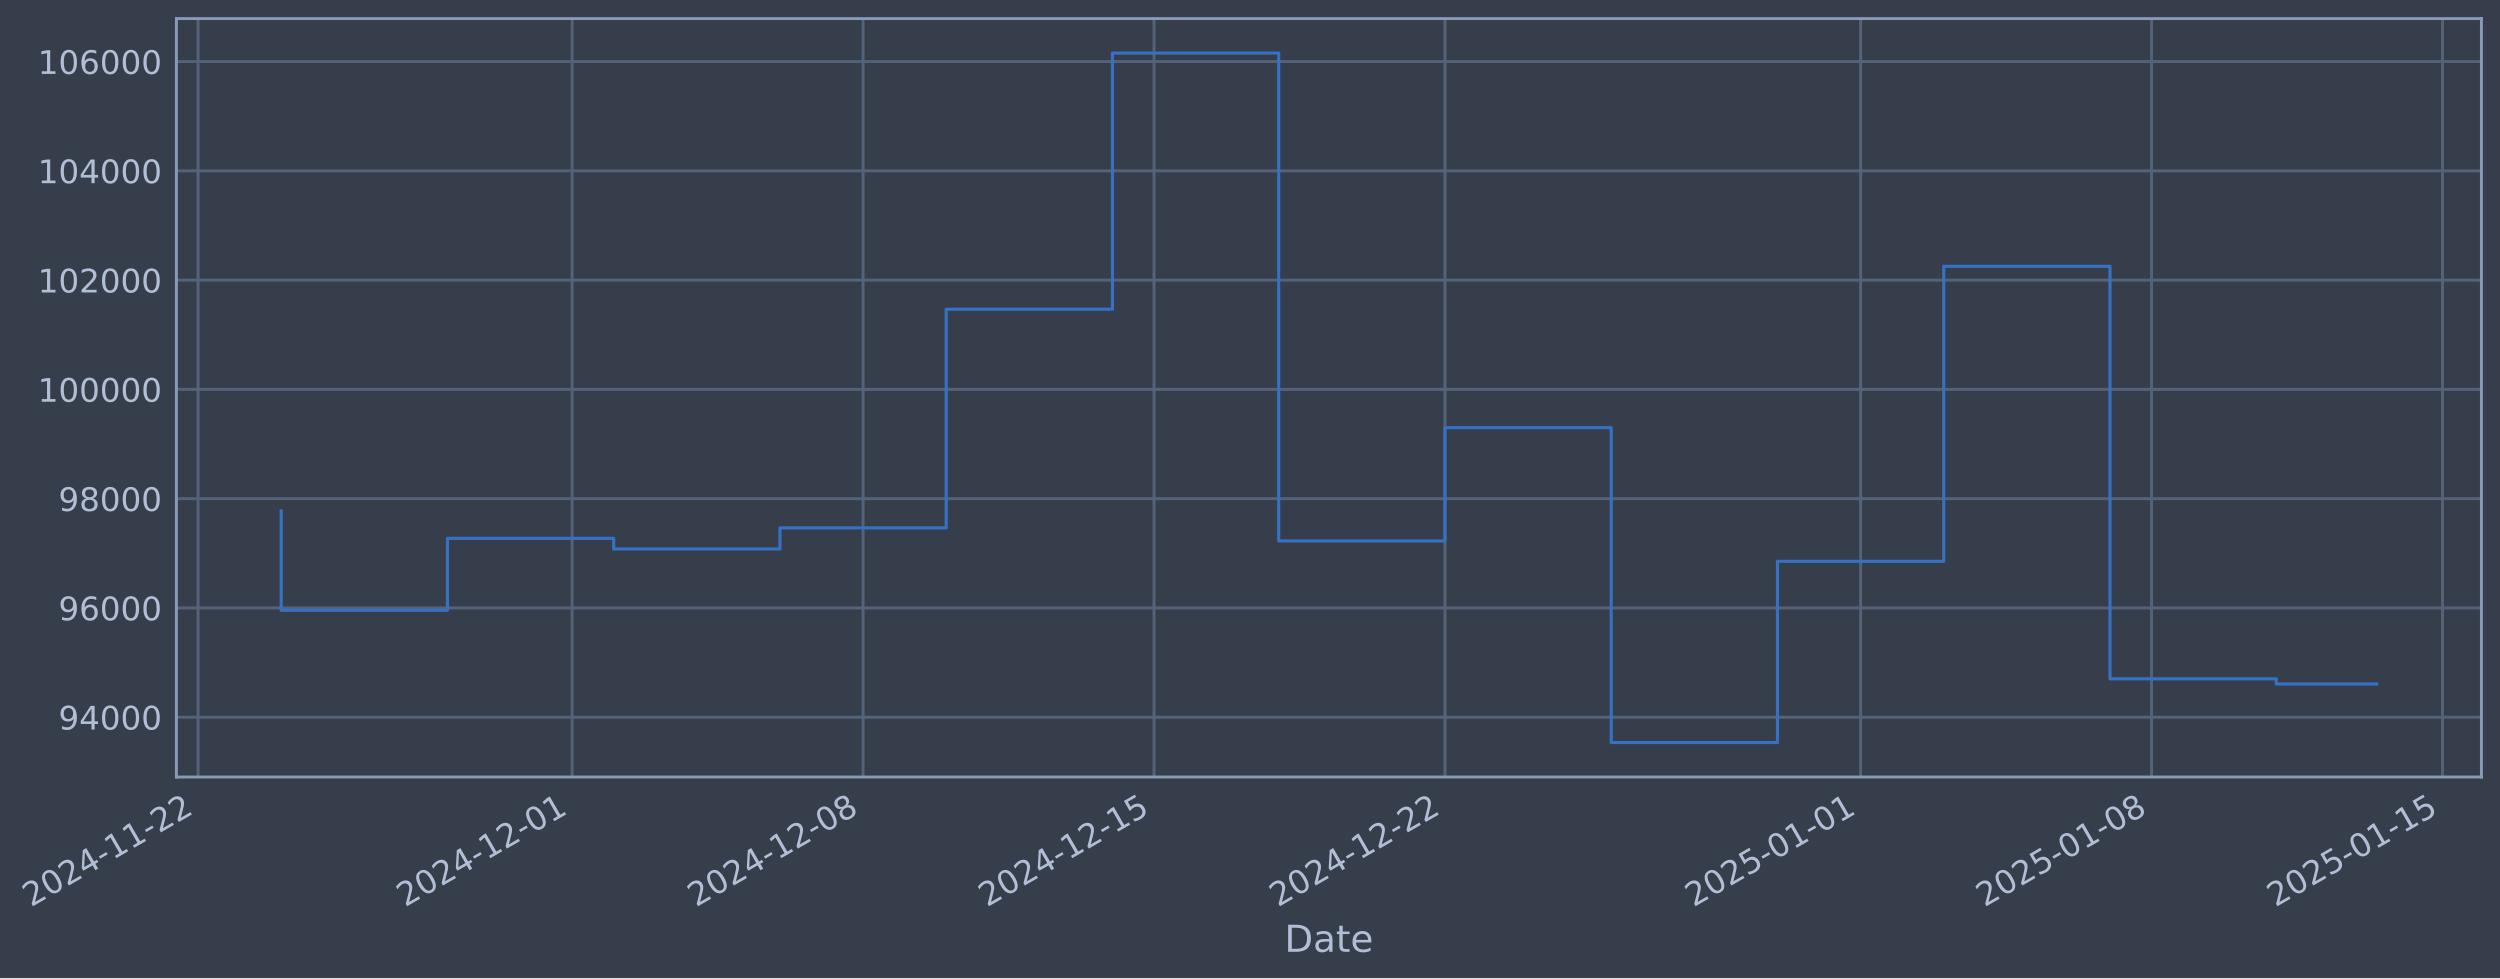
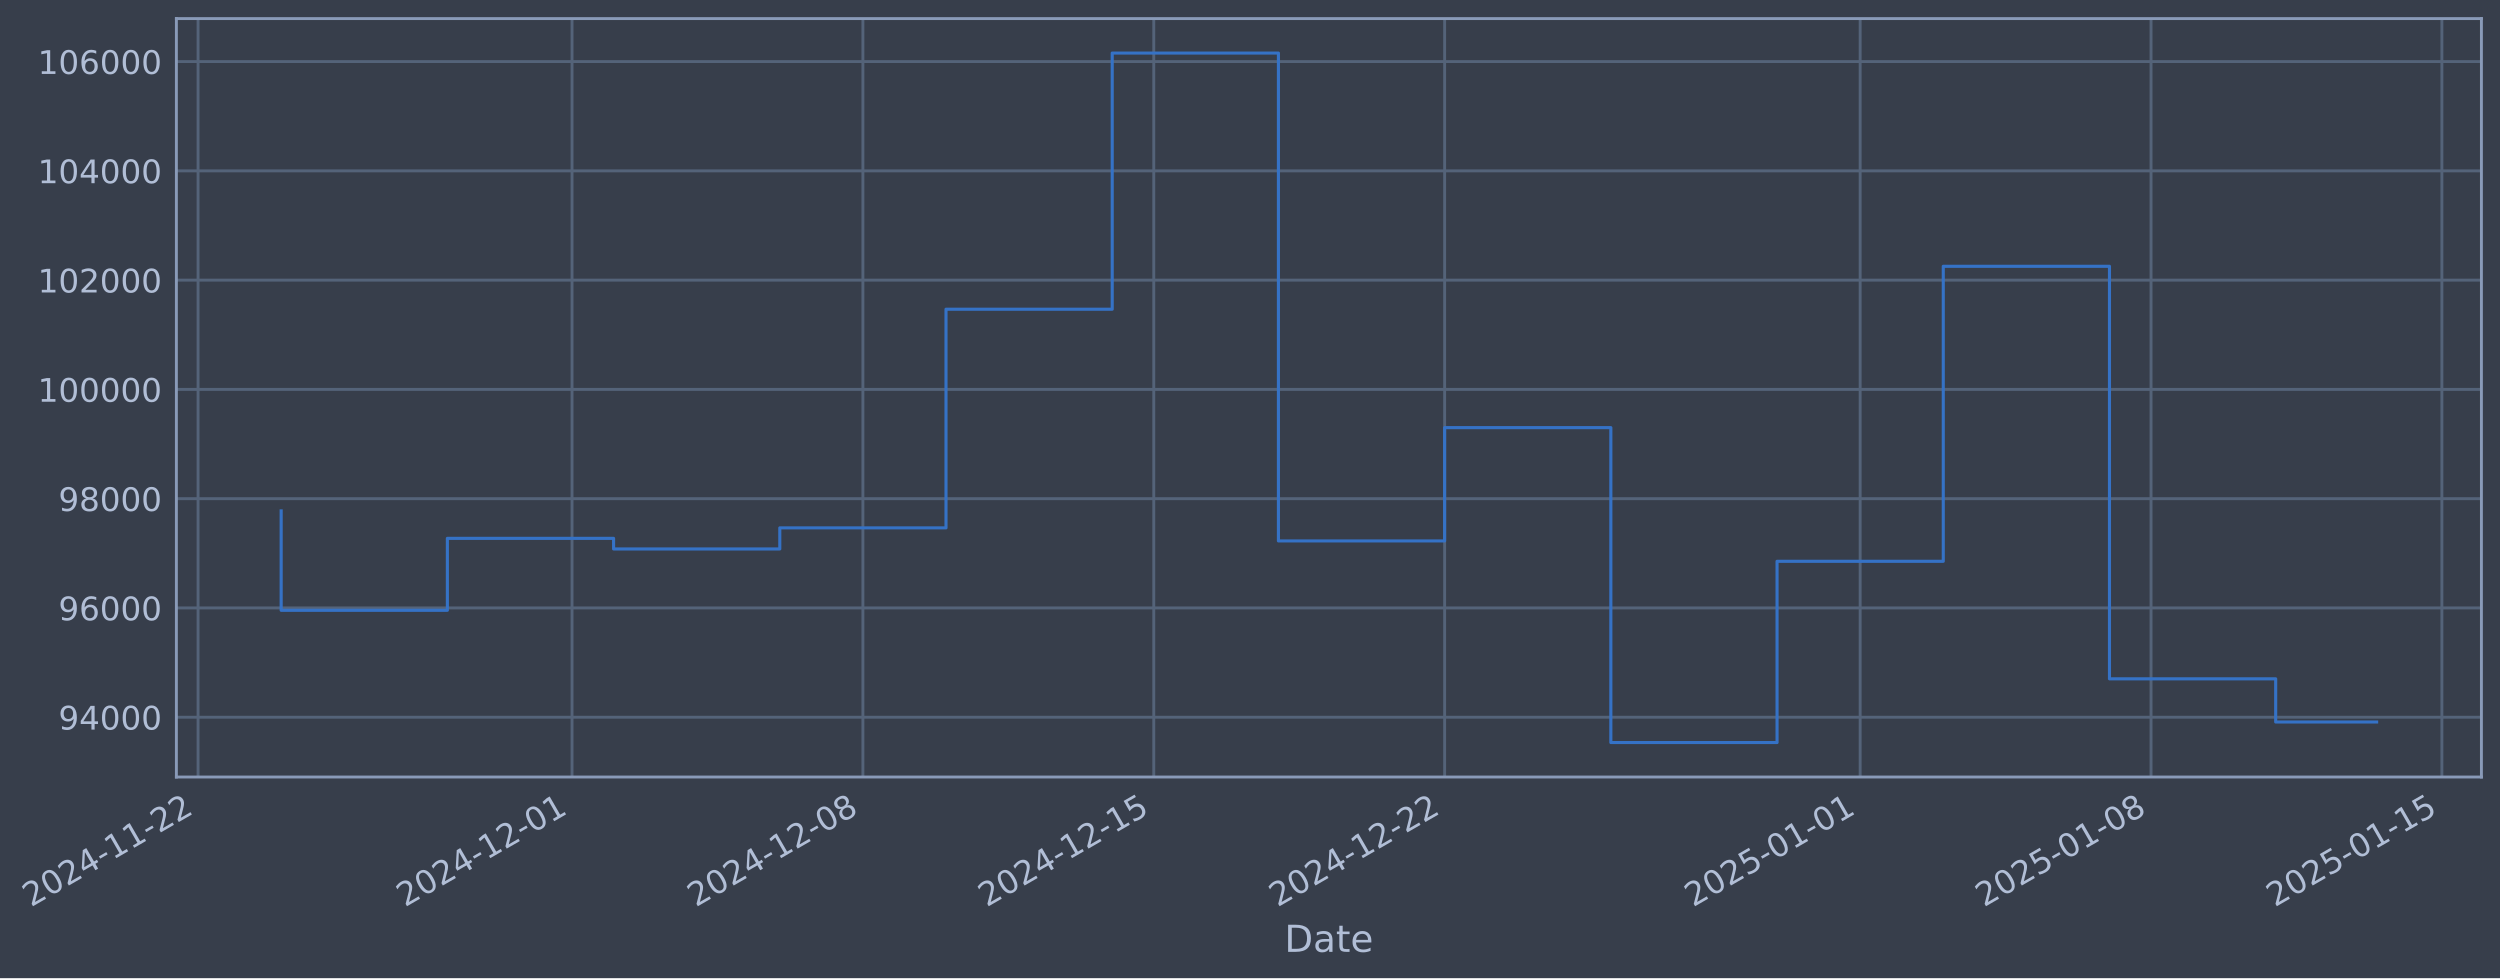
- <svg xmlns="http://www.w3.org/2000/svg" xmlns:xlink="http://www.w3.org/1999/xlink" width="968.329pt" height="378.87pt" viewBox="0 0 968.329 378.87" version="1.1">
+ <svg xmlns="http://www.w3.org/2000/svg" xmlns:xlink="http://www.w3.org/1999/xlink" width="968.32pt" height="378.87pt" viewBox="0 0 968.32 378.87" version="1.1">
  <defs>
    <style type="text/css">*{stroke-linejoin: round; stroke-linecap: butt}</style>
  </defs>
  <g id="figure_1">
    <g id="patch_1">
-       <path d="M 0 378.87  L 968.329 378.87  L 968.329 0  L 0 0  z " style="fill: #373e4b" />
+       <path d="M 0 378.87  L 968.32 378.87  L 968.32 0  L 0 0  z " style="fill: #373e4b" />
    </g>
    <g id="axes_1">
      <g id="patch_2">
-         <path d="M 68.329 300.96  L 961.129 300.96  L 961.129 7.2  L 68.329 7.2  z " style="fill: #373e4b" />
+         <path d="M 68.32 300.96  L 961.12 300.96  L 961.12 7.2  L 68.32 7.2  z " style="fill: #373e4b" />
      </g>
      <g id="matplotlib.axis_1">
        <g id="xtick_1">
          <g id="line2d_1">
-             <path d="M 76.713 300.96  L 76.713 7.2  " clip-path="url(#p2f80ce33ed)" style="fill: none; stroke: #546379; stroke-width: 1.12; stroke-linecap: square" />
+             <path d="M 76.713 300.96  L 76.713 7.2  " clip-path="url(#pb14e10b906)" style="fill: none; stroke: #546379; stroke-width: 1.12; stroke-linecap: square" />
          </g>
          <g id="line2d_2" />
          <g id="text_1">
            <g style="fill: #b1bed6" transform="translate(11.98702 351.4642) rotate(-30) scale(0.126 -0.126)">
              <defs>
                <path id="DejaVuSans-32" d="M 1228 531  L 3431 531  L 3431 0  L 469 0  L 469 531  Q 828 903 1448 1529  Q 2069 2156 2228 2338  Q 2531 2678 2651 2914  Q 2772 3150 2772 3378  Q 2772 3750 2511 3984  Q 2250 4219 1831 4219  Q 1534 4219 1204 4116  Q 875 4013 500 3803  L 500 4441  Q 881 4594 1212 4672  Q 1544 4750 1819 4750  Q 2544 4750 2975 4387  Q 3406 4025 3406 3419  Q 3406 3131 3298 2873  Q 3191 2616 2906 2266  Q 2828 2175 2409 1742  Q 1991 1309 1228 531  z " transform="scale(0.015625)" />
                <path id="DejaVuSans-30" d="M 2034 4250  Q 1547 4250 1301 3770  Q 1056 3291 1056 2328  Q 1056 1369 1301 889  Q 1547 409 2034 409  Q 2525 409 2770 889  Q 3016 1369 3016 2328  Q 3016 3291 2770 3770  Q 2525 4250 2034 4250  z M 2034 4750  Q 2819 4750 3233 4129  Q 3647 3509 3647 2328  Q 3647 1150 3233 529  Q 2819 -91 2034 -91  Q 1250 -91 836 529  Q 422 1150 422 2328  Q 422 3509 836 4129  Q 1250 4750 2034 4750  z " transform="scale(0.015625)" />
                <path id="DejaVuSans-34" d="M 2419 4116  L 825 1625  L 2419 1625  L 2419 4116  z M 2253 4666  L 3047 4666  L 3047 1625  L 3713 1625  L 3713 1100  L 3047 1100  L 3047 0  L 2419 0  L 2419 1100  L 313 1100  L 313 1709  L 2253 4666  z " transform="scale(0.015625)" />
                <path id="DejaVuSans-2d" d="M 313 2009  L 1997 2009  L 1997 1497  L 313 1497  L 313 2009  z " transform="scale(0.015625)" />
                <path id="DejaVuSans-31" d="M 794 531  L 1825 531  L 1825 4091  L 703 3866  L 703 4441  L 1819 4666  L 2450 4666  L 2450 531  L 3481 531  L 3481 0  L 794 0  L 794 531  z " transform="scale(0.015625)" />
              </defs>
              <use xlink:href="#DejaVuSans-32" />
              <use xlink:href="#DejaVuSans-30" transform="translate(63.62305 0)" />
              <use xlink:href="#DejaVuSans-32" transform="translate(127.2461 0)" />
              <use xlink:href="#DejaVuSans-34" transform="translate(190.8691 0)" />
              <use xlink:href="#DejaVuSans-2d" transform="translate(254.4922 0)" />
              <use xlink:href="#DejaVuSans-31" transform="translate(290.5762 0)" />
              <use xlink:href="#DejaVuSans-31" transform="translate(354.1992 0)" />
              <use xlink:href="#DejaVuSans-2d" transform="translate(417.8223 0)" />
              <use xlink:href="#DejaVuSans-32" transform="translate(453.9062 0)" />
              <use xlink:href="#DejaVuSans-32" transform="translate(517.5293 0)" />
            </g>
          </g>
        </g>
        <g id="xtick_2">
          <g id="line2d_3">
-             <path d="M 221.604 300.96  L 221.604 7.2  " clip-path="url(#p2f80ce33ed)" style="fill: none; stroke: #546379; stroke-width: 1.12; stroke-linecap: square" />
+             <path d="M 221.563 300.96  L 221.563 7.2  " clip-path="url(#pb14e10b906)" style="fill: none; stroke: #546379; stroke-width: 1.12; stroke-linecap: square" />
          </g>
          <g id="line2d_4" />
          <g id="text_2">
-             <g style="fill: #b1bed6" transform="translate(156.8782 351.4642) rotate(-30) scale(0.126 -0.126)">
+             <g style="fill: #b1bed6" transform="translate(156.837 351.4642) rotate(-30) scale(0.126 -0.126)">
              <use xlink:href="#DejaVuSans-32" />
              <use xlink:href="#DejaVuSans-30" transform="translate(63.62305 0)" />
              <use xlink:href="#DejaVuSans-32" transform="translate(127.2461 0)" />
              <use xlink:href="#DejaVuSans-34" transform="translate(190.8691 0)" />
              <use xlink:href="#DejaVuSans-2d" transform="translate(254.4922 0)" />
              <use xlink:href="#DejaVuSans-31" transform="translate(290.5762 0)" />
              <use xlink:href="#DejaVuSans-32" transform="translate(354.1992 0)" />
              <use xlink:href="#DejaVuSans-2d" transform="translate(417.8223 0)" />
              <use xlink:href="#DejaVuSans-30" transform="translate(453.9062 0)" />
              <use xlink:href="#DejaVuSans-31" transform="translate(517.5293 0)" />
            </g>
          </g>
        </g>
        <g id="xtick_3">
          <g id="line2d_5">
-             <path d="M 334.297 300.96  L 334.297 7.2  " clip-path="url(#p2f80ce33ed)" style="fill: none; stroke: #546379; stroke-width: 1.12; stroke-linecap: square" />
+             <path d="M 334.224 300.96  L 334.224 7.2  " clip-path="url(#pb14e10b906)" style="fill: none; stroke: #546379; stroke-width: 1.12; stroke-linecap: square" />
          </g>
          <g id="line2d_6" />
          <g id="text_3">
-             <g style="fill: #b1bed6" transform="translate(269.5714 351.4642) rotate(-30) scale(0.126 -0.126)">
+             <g style="fill: #b1bed6" transform="translate(269.4981 351.4642) rotate(-30) scale(0.126 -0.126)">
              <defs>
                <path id="DejaVuSans-38" d="M 2034 2216  Q 1584 2216 1326 1975  Q 1069 1734 1069 1313  Q 1069 891 1326 650  Q 1584 409 2034 409  Q 2484 409 2743 651  Q 3003 894 3003 1313  Q 3003 1734 2745 1975  Q 2488 2216 2034 2216  z M 1403 2484  Q 997 2584 770 2862  Q 544 3141 544 3541  Q 544 4100 942 4425  Q 1341 4750 2034 4750  Q 2731 4750 3128 4425  Q 3525 4100 3525 3541  Q 3525 3141 3298 2862  Q 3072 2584 2669 2484  Q 3125 2378 3379 2068  Q 3634 1759 3634 1313  Q 3634 634 3220 271  Q 2806 -91 2034 -91  Q 1263 -91 848 271  Q 434 634 434 1313  Q 434 1759 690 2068  Q 947 2378 1403 2484  z M 1172 3481  Q 1172 3119 1398 2916  Q 1625 2713 2034 2713  Q 2441 2713 2670 2916  Q 2900 3119 2900 3481  Q 2900 3844 2670 4047  Q 2441 4250 2034 4250  Q 1625 4250 1398 4047  Q 1172 3844 1172 3481  z " transform="scale(0.015625)" />
              </defs>
              <use xlink:href="#DejaVuSans-32" />
              <use xlink:href="#DejaVuSans-30" transform="translate(63.62305 0)" />
              <use xlink:href="#DejaVuSans-32" transform="translate(127.2461 0)" />
              <use xlink:href="#DejaVuSans-34" transform="translate(190.8691 0)" />
              <use xlink:href="#DejaVuSans-2d" transform="translate(254.4922 0)" />
              <use xlink:href="#DejaVuSans-31" transform="translate(290.5762 0)" />
              <use xlink:href="#DejaVuSans-32" transform="translate(354.1992 0)" />
              <use xlink:href="#DejaVuSans-2d" transform="translate(417.8223 0)" />
              <use xlink:href="#DejaVuSans-30" transform="translate(453.9062 0)" />
              <use xlink:href="#DejaVuSans-38" transform="translate(517.5293 0)" />
            </g>
          </g>
        </g>
        <g id="xtick_4">
          <g id="line2d_7">
-             <path d="M 446.99 300.96  L 446.99 7.2  " clip-path="url(#p2f80ce33ed)" style="fill: none; stroke: #546379; stroke-width: 1.12; stroke-linecap: square" />
+             <path d="M 446.885 300.96  L 446.885 7.2  " clip-path="url(#pb14e10b906)" style="fill: none; stroke: #546379; stroke-width: 1.12; stroke-linecap: square" />
          </g>
          <g id="line2d_8" />
          <g id="text_4">
-             <g style="fill: #b1bed6" transform="translate(382.2646 351.4642) rotate(-30) scale(0.126 -0.126)">
+             <g style="fill: #b1bed6" transform="translate(382.1593 351.4642) rotate(-30) scale(0.126 -0.126)">
              <defs>
                <path id="DejaVuSans-35" d="M 691 4666  L 3169 4666  L 3169 4134  L 1269 4134  L 1269 2991  Q 1406 3038 1543 3061  Q 1681 3084 1819 3084  Q 2600 3084 3056 2656  Q 3513 2228 3513 1497  Q 3513 744 3044 326  Q 2575 -91 1722 -91  Q 1428 -91 1123 -41  Q 819 9 494 109  L 494 744  Q 775 591 1075 516  Q 1375 441 1709 441  Q 2250 441 2565 725  Q 2881 1009 2881 1497  Q 2881 1984 2565 2268  Q 2250 2553 1709 2553  Q 1456 2553 1204 2497  Q 953 2441 691 2322  L 691 4666  z " transform="scale(0.015625)" />
              </defs>
              <use xlink:href="#DejaVuSans-32" />
              <use xlink:href="#DejaVuSans-30" transform="translate(63.62305 0)" />
              <use xlink:href="#DejaVuSans-32" transform="translate(127.2461 0)" />
              <use xlink:href="#DejaVuSans-34" transform="translate(190.8691 0)" />
              <use xlink:href="#DejaVuSans-2d" transform="translate(254.4922 0)" />
              <use xlink:href="#DejaVuSans-31" transform="translate(290.5762 0)" />
              <use xlink:href="#DejaVuSans-32" transform="translate(354.1992 0)" />
              <use xlink:href="#DejaVuSans-2d" transform="translate(417.8223 0)" />
              <use xlink:href="#DejaVuSans-31" transform="translate(453.9062 0)" />
              <use xlink:href="#DejaVuSans-35" transform="translate(517.5293 0)" />
            </g>
          </g>
        </g>
        <g id="xtick_5">
          <g id="line2d_9">
-             <path d="M 559.683 300.96  L 559.683 7.2  " clip-path="url(#p2f80ce33ed)" style="fill: none; stroke: #546379; stroke-width: 1.12; stroke-linecap: square" />
+             <path d="M 559.546 300.96  L 559.546 7.2  " clip-path="url(#pb14e10b906)" style="fill: none; stroke: #546379; stroke-width: 1.12; stroke-linecap: square" />
          </g>
          <g id="line2d_10" />
          <g id="text_5">
-             <g style="fill: #b1bed6" transform="translate(494.9577 351.4642) rotate(-30) scale(0.126 -0.126)">
+             <g style="fill: #b1bed6" transform="translate(494.8204 351.4642) rotate(-30) scale(0.126 -0.126)">
              <use xlink:href="#DejaVuSans-32" />
              <use xlink:href="#DejaVuSans-30" transform="translate(63.62305 0)" />
              <use xlink:href="#DejaVuSans-32" transform="translate(127.2461 0)" />
              <use xlink:href="#DejaVuSans-34" transform="translate(190.8691 0)" />
              <use xlink:href="#DejaVuSans-2d" transform="translate(254.4922 0)" />
              <use xlink:href="#DejaVuSans-31" transform="translate(290.5762 0)" />
              <use xlink:href="#DejaVuSans-32" transform="translate(354.1992 0)" />
              <use xlink:href="#DejaVuSans-2d" transform="translate(417.8223 0)" />
              <use xlink:href="#DejaVuSans-32" transform="translate(453.9062 0)" />
              <use xlink:href="#DejaVuSans-32" transform="translate(517.5293 0)" />
            </g>
          </g>
        </g>
        <g id="xtick_6">
          <g id="line2d_11">
-             <path d="M 720.673 300.96  L 720.673 7.2  " clip-path="url(#p2f80ce33ed)" style="fill: none; stroke: #546379; stroke-width: 1.12; stroke-linecap: square" />
+             <path d="M 720.49 300.96  L 720.49 7.2  " clip-path="url(#pb14e10b906)" style="fill: none; stroke: #546379; stroke-width: 1.12; stroke-linecap: square" />
          </g>
          <g id="line2d_12" />
          <g id="text_6">
-             <g style="fill: #b1bed6" transform="translate(655.948 351.4642) rotate(-30) scale(0.126 -0.126)">
+             <g style="fill: #b1bed6" transform="translate(655.7648 351.4642) rotate(-30) scale(0.126 -0.126)">
              <use xlink:href="#DejaVuSans-32" />
              <use xlink:href="#DejaVuSans-30" transform="translate(63.62305 0)" />
              <use xlink:href="#DejaVuSans-32" transform="translate(127.2461 0)" />
              <use xlink:href="#DejaVuSans-35" transform="translate(190.8691 0)" />
              <use xlink:href="#DejaVuSans-2d" transform="translate(254.4922 0)" />
              <use xlink:href="#DejaVuSans-30" transform="translate(290.5762 0)" />
              <use xlink:href="#DejaVuSans-31" transform="translate(354.1992 0)" />
              <use xlink:href="#DejaVuSans-2d" transform="translate(417.8223 0)" />
              <use xlink:href="#DejaVuSans-30" transform="translate(453.9062 0)" />
              <use xlink:href="#DejaVuSans-31" transform="translate(517.5293 0)" />
            </g>
          </g>
        </g>
        <g id="xtick_7">
          <g id="line2d_13">
-             <path d="M 833.367 300.96  L 833.367 7.2  " clip-path="url(#p2f80ce33ed)" style="fill: none; stroke: #546379; stroke-width: 1.12; stroke-linecap: square" />
+             <path d="M 833.151 300.96  L 833.151 7.2  " clip-path="url(#pb14e10b906)" style="fill: none; stroke: #546379; stroke-width: 1.12; stroke-linecap: square" />
          </g>
          <g id="line2d_14" />
          <g id="text_7">
-             <g style="fill: #b1bed6" transform="translate(768.6411 351.4642) rotate(-30) scale(0.126 -0.126)">
+             <g style="fill: #b1bed6" transform="translate(768.426 351.4642) rotate(-30) scale(0.126 -0.126)">
              <use xlink:href="#DejaVuSans-32" />
              <use xlink:href="#DejaVuSans-30" transform="translate(63.62305 0)" />
              <use xlink:href="#DejaVuSans-32" transform="translate(127.2461 0)" />
              <use xlink:href="#DejaVuSans-35" transform="translate(190.8691 0)" />
              <use xlink:href="#DejaVuSans-2d" transform="translate(254.4922 0)" />
              <use xlink:href="#DejaVuSans-30" transform="translate(290.5762 0)" />
              <use xlink:href="#DejaVuSans-31" transform="translate(354.1992 0)" />
              <use xlink:href="#DejaVuSans-2d" transform="translate(417.8223 0)" />
              <use xlink:href="#DejaVuSans-30" transform="translate(453.9062 0)" />
              <use xlink:href="#DejaVuSans-38" transform="translate(517.5293 0)" />
            </g>
          </g>
        </g>
        <g id="xtick_8">
          <g id="line2d_15">
-             <path d="M 946.06 300.96  L 946.06 7.2  " clip-path="url(#p2f80ce33ed)" style="fill: none; stroke: #546379; stroke-width: 1.12; stroke-linecap: square" />
+             <path d="M 945.813 300.96  L 945.813 7.2  " clip-path="url(#pb14e10b906)" style="fill: none; stroke: #546379; stroke-width: 1.12; stroke-linecap: square" />
          </g>
          <g id="line2d_16" />
          <g id="text_8">
-             <g style="fill: #b1bed6" transform="translate(881.3343 351.4642) rotate(-30) scale(0.126 -0.126)">
+             <g style="fill: #b1bed6" transform="translate(881.0871 351.4642) rotate(-30) scale(0.126 -0.126)">
              <use xlink:href="#DejaVuSans-32" />
              <use xlink:href="#DejaVuSans-30" transform="translate(63.62305 0)" />
              <use xlink:href="#DejaVuSans-32" transform="translate(127.2461 0)" />
              <use xlink:href="#DejaVuSans-35" transform="translate(190.8691 0)" />
              <use xlink:href="#DejaVuSans-2d" transform="translate(254.4922 0)" />
              <use xlink:href="#DejaVuSans-30" transform="translate(290.5762 0)" />
              <use xlink:href="#DejaVuSans-31" transform="translate(354.1992 0)" />
              <use xlink:href="#DejaVuSans-2d" transform="translate(417.8223 0)" />
              <use xlink:href="#DejaVuSans-31" transform="translate(453.9062 0)" />
              <use xlink:href="#DejaVuSans-35" transform="translate(517.5293 0)" />
            </g>
          </g>
        </g>
        <g id="text_9">
-           <g style="fill: #b1bed6" transform="translate(497.5196 368.6753) scale(0.144 -0.144)">
+           <g style="fill: #b1bed6" transform="translate(497.5105 368.6753) scale(0.144 -0.144)">
            <defs>
              <path id="DejaVuSans-44" d="M 1259 4147  L 1259 519  L 2022 519  Q 2988 519 3436 956  Q 3884 1394 3884 2338  Q 3884 3275 3436 3711  Q 2988 4147 2022 4147  L 1259 4147  z M 628 4666  L 1925 4666  Q 3281 4666 3915 4102  Q 4550 3538 4550 2338  Q 4550 1131 3912 565  Q 3275 0 1925 0  L 628 0  L 628 4666  z " transform="scale(0.015625)" />
              <path id="DejaVuSans-61" d="M 2194 1759  Q 1497 1759 1228 1600  Q 959 1441 959 1056  Q 959 750 1161 570  Q 1363 391 1709 391  Q 2188 391 2477 730  Q 2766 1069 2766 1631  L 2766 1759  L 2194 1759  z M 3341 1997  L 3341 0  L 2766 0  L 2766 531  Q 2569 213 2275 61  Q 1981 -91 1556 -91  Q 1019 -91 701 211  Q 384 513 384 1019  Q 384 1609 779 1909  Q 1175 2209 1959 2209  L 2766 2209  L 2766 2266  Q 2766 2663 2505 2880  Q 2244 3097 1772 3097  Q 1472 3097 1187 3025  Q 903 2953 641 2809  L 641 3341  Q 956 3463 1253 3523  Q 1550 3584 1831 3584  Q 2591 3584 2966 3190  Q 3341 2797 3341 1997  z " transform="scale(0.015625)" />
              <path id="DejaVuSans-74" d="M 1172 4494  L 1172 3500  L 2356 3500  L 2356 3053  L 1172 3053  L 1172 1153  Q 1172 725 1289 603  Q 1406 481 1766 481  L 2356 481  L 2356 0  L 1766 0  Q 1100 0 847 248  Q 594 497 594 1153  L 594 3053  L 172 3053  L 172 3500  L 594 3500  L 594 4494  L 1172 4494  z " transform="scale(0.015625)" />
              <path id="DejaVuSans-65" d="M 3597 1894  L 3597 1613  L 953 1613  Q 991 1019 1311 708  Q 1631 397 2203 397  Q 2534 397 2845 478  Q 3156 559 3463 722  L 3463 178  Q 3153 47 2828 -22  Q 2503 -91 2169 -91  Q 1331 -91 842 396  Q 353 884 353 1716  Q 353 2575 817 3079  Q 1281 3584 2069 3584  Q 2775 3584 3186 3129  Q 3597 2675 3597 1894  z M 3022 2063  Q 3016 2534 2758 2815  Q 2500 3097 2075 3097  Q 1594 3097 1305 2825  Q 1016 2553 972 2059  L 3022 2063  z " transform="scale(0.015625)" />
            </defs>
            <use xlink:href="#DejaVuSans-44" />
            <use xlink:href="#DejaVuSans-61" transform="translate(77.00195 0)" />
            <use xlink:href="#DejaVuSans-74" transform="translate(138.2812 0)" />
            <use xlink:href="#DejaVuSans-65" transform="translate(177.4902 0)" />
          </g>
        </g>
      </g>
      <g id="matplotlib.axis_2">
        <g id="ytick_1">
          <g id="line2d_17">
-             <path d="M 68.329 277.797  L 961.129 277.797  " clip-path="url(#p2f80ce33ed)" style="fill: none; stroke: #546379; stroke-width: 1.12; stroke-linecap: square" />
+             <path d="M 68.32 277.797  L 961.12 277.797  " clip-path="url(#pb14e10b906)" style="fill: none; stroke: #546379; stroke-width: 1.12; stroke-linecap: square" />
          </g>
          <g id="line2d_18" />
          <g id="text_10">
-             <g style="fill: #b1bed6" transform="translate(22.645 282.5841) scale(0.126 -0.126)">
+             <g style="fill: #b1bed6" transform="translate(22.63585 282.5841) scale(0.126 -0.126)">
              <defs>
                <path id="DejaVuSans-39" d="M 703 97  L 703 672  Q 941 559 1184 500  Q 1428 441 1663 441  Q 2288 441 2617 861  Q 2947 1281 2994 2138  Q 2813 1869 2534 1725  Q 2256 1581 1919 1581  Q 1219 1581 811 2004  Q 403 2428 403 3163  Q 403 3881 828 4315  Q 1253 4750 1959 4750  Q 2769 4750 3195 4129  Q 3622 3509 3622 2328  Q 3622 1225 3098 567  Q 2575 -91 1691 -91  Q 1453 -91 1209 -44  Q 966 3 703 97  z M 1959 2075  Q 2384 2075 2632 2365  Q 2881 2656 2881 3163  Q 2881 3666 2632 3958  Q 2384 4250 1959 4250  Q 1534 4250 1286 3958  Q 1038 3666 1038 3163  Q 1038 2656 1286 2365  Q 1534 2075 1959 2075  z " transform="scale(0.015625)" />
              </defs>
              <use xlink:href="#DejaVuSans-39" />
              <use xlink:href="#DejaVuSans-34" transform="translate(63.62305 0)" />
              <use xlink:href="#DejaVuSans-30" transform="translate(127.2461 0)" />
              <use xlink:href="#DejaVuSans-30" transform="translate(190.8691 0)" />
              <use xlink:href="#DejaVuSans-30" transform="translate(254.4922 0)" />
            </g>
          </g>
        </g>
        <g id="ytick_2">
          <g id="line2d_19">
-             <path d="M 68.329 235.473  L 961.129 235.473  " clip-path="url(#p2f80ce33ed)" style="fill: none; stroke: #546379; stroke-width: 1.12; stroke-linecap: square" />
+             <path d="M 68.32 235.473  L 961.12 235.473  " clip-path="url(#pb14e10b906)" style="fill: none; stroke: #546379; stroke-width: 1.12; stroke-linecap: square" />
          </g>
          <g id="line2d_20" />
          <g id="text_11">
-             <g style="fill: #b1bed6" transform="translate(22.645 240.2602) scale(0.126 -0.126)">
+             <g style="fill: #b1bed6" transform="translate(22.63585 240.2602) scale(0.126 -0.126)">
              <defs>
                <path id="DejaVuSans-36" d="M 2113 2584  Q 1688 2584 1439 2293  Q 1191 2003 1191 1497  Q 1191 994 1439 701  Q 1688 409 2113 409  Q 2538 409 2786 701  Q 3034 994 3034 1497  Q 3034 2003 2786 2293  Q 2538 2584 2113 2584  z M 3366 4563  L 3366 3988  Q 3128 4100 2886 4159  Q 2644 4219 2406 4219  Q 1781 4219 1451 3797  Q 1122 3375 1075 2522  Q 1259 2794 1537 2939  Q 1816 3084 2150 3084  Q 2853 3084 3261 2657  Q 3669 2231 3669 1497  Q 3669 778 3244 343  Q 2819 -91 2113 -91  Q 1303 -91 875 529  Q 447 1150 447 2328  Q 447 3434 972 4092  Q 1497 4750 2381 4750  Q 2619 4750 2861 4703  Q 3103 4656 3366 4563  z " transform="scale(0.015625)" />
              </defs>
              <use xlink:href="#DejaVuSans-39" />
              <use xlink:href="#DejaVuSans-36" transform="translate(63.62305 0)" />
              <use xlink:href="#DejaVuSans-30" transform="translate(127.2461 0)" />
              <use xlink:href="#DejaVuSans-30" transform="translate(190.8691 0)" />
              <use xlink:href="#DejaVuSans-30" transform="translate(254.4922 0)" />
            </g>
          </g>
        </g>
        <g id="ytick_3">
          <g id="line2d_21">
-             <path d="M 68.329 193.149  L 961.129 193.149  " clip-path="url(#p2f80ce33ed)" style="fill: none; stroke: #546379; stroke-width: 1.12; stroke-linecap: square" />
+             <path d="M 68.32 193.149  L 961.12 193.149  " clip-path="url(#pb14e10b906)" style="fill: none; stroke: #546379; stroke-width: 1.12; stroke-linecap: square" />
          </g>
          <g id="line2d_22" />
          <g id="text_12">
-             <g style="fill: #b1bed6" transform="translate(22.645 197.9364) scale(0.126 -0.126)">
+             <g style="fill: #b1bed6" transform="translate(22.63585 197.9364) scale(0.126 -0.126)">
              <use xlink:href="#DejaVuSans-39" />
              <use xlink:href="#DejaVuSans-38" transform="translate(63.62305 0)" />
              <use xlink:href="#DejaVuSans-30" transform="translate(127.2461 0)" />
              <use xlink:href="#DejaVuSans-30" transform="translate(190.8691 0)" />
              <use xlink:href="#DejaVuSans-30" transform="translate(254.4922 0)" />
            </g>
          </g>
        </g>
        <g id="ytick_4">
          <g id="line2d_23">
-             <path d="M 68.329 150.826  L 961.129 150.826  " clip-path="url(#p2f80ce33ed)" style="fill: none; stroke: #546379; stroke-width: 1.12; stroke-linecap: square" />
+             <path d="M 68.32 150.826  L 961.12 150.826  " clip-path="url(#pb14e10b906)" style="fill: none; stroke: #546379; stroke-width: 1.12; stroke-linecap: square" />
          </g>
          <g id="line2d_24" />
          <g id="text_13">
-             <g style="fill: #b1bed6" transform="translate(14.62825 155.6126) scale(0.126 -0.126)">
+             <g style="fill: #b1bed6" transform="translate(14.6191 155.6126) scale(0.126 -0.126)">
              <use xlink:href="#DejaVuSans-31" />
              <use xlink:href="#DejaVuSans-30" transform="translate(63.62305 0)" />
              <use xlink:href="#DejaVuSans-30" transform="translate(127.2461 0)" />
              <use xlink:href="#DejaVuSans-30" transform="translate(190.8691 0)" />
              <use xlink:href="#DejaVuSans-30" transform="translate(254.4922 0)" />
              <use xlink:href="#DejaVuSans-30" transform="translate(318.1152 0)" />
            </g>
          </g>
        </g>
        <g id="ytick_5">
          <g id="line2d_25">
-             <path d="M 68.329 108.502  L 961.129 108.502  " clip-path="url(#p2f80ce33ed)" style="fill: none; stroke: #546379; stroke-width: 1.12; stroke-linecap: square" />
+             <path d="M 68.32 108.502  L 961.12 108.502  " clip-path="url(#pb14e10b906)" style="fill: none; stroke: #546379; stroke-width: 1.12; stroke-linecap: square" />
          </g>
          <g id="line2d_26" />
          <g id="text_14">
-             <g style="fill: #b1bed6" transform="translate(14.62825 113.2888) scale(0.126 -0.126)">
+             <g style="fill: #b1bed6" transform="translate(14.6191 113.2888) scale(0.126 -0.126)">
              <use xlink:href="#DejaVuSans-31" />
              <use xlink:href="#DejaVuSans-30" transform="translate(63.62305 0)" />
              <use xlink:href="#DejaVuSans-32" transform="translate(127.2461 0)" />
              <use xlink:href="#DejaVuSans-30" transform="translate(190.8691 0)" />
              <use xlink:href="#DejaVuSans-30" transform="translate(254.4922 0)" />
              <use xlink:href="#DejaVuSans-30" transform="translate(318.1152 0)" />
            </g>
          </g>
        </g>
        <g id="ytick_6">
          <g id="line2d_27">
-             <path d="M 68.329 66.178  L 961.129 66.178  " clip-path="url(#p2f80ce33ed)" style="fill: none; stroke: #546379; stroke-width: 1.12; stroke-linecap: square" />
+             <path d="M 68.32 66.178  L 961.12 66.178  " clip-path="url(#pb14e10b906)" style="fill: none; stroke: #546379; stroke-width: 1.12; stroke-linecap: square" />
          </g>
          <g id="line2d_28" />
          <g id="text_15">
-             <g style="fill: #b1bed6" transform="translate(14.62825 70.96502) scale(0.126 -0.126)">
+             <g style="fill: #b1bed6" transform="translate(14.6191 70.96502) scale(0.126 -0.126)">
              <use xlink:href="#DejaVuSans-31" />
              <use xlink:href="#DejaVuSans-30" transform="translate(63.62305 0)" />
              <use xlink:href="#DejaVuSans-34" transform="translate(127.2461 0)" />
              <use xlink:href="#DejaVuSans-30" transform="translate(190.8691 0)" />
              <use xlink:href="#DejaVuSans-30" transform="translate(254.4922 0)" />
              <use xlink:href="#DejaVuSans-30" transform="translate(318.1152 0)" />
            </g>
          </g>
        </g>
        <g id="ytick_7">
          <g id="line2d_29">
-             <path d="M 68.329 23.854  L 961.129 23.854  " clip-path="url(#p2f80ce33ed)" style="fill: none; stroke: #546379; stroke-width: 1.12; stroke-linecap: square" />
+             <path d="M 68.32 23.854  L 961.12 23.854  " clip-path="url(#pb14e10b906)" style="fill: none; stroke: #546379; stroke-width: 1.12; stroke-linecap: square" />
          </g>
          <g id="line2d_30" />
          <g id="text_16">
-             <g style="fill: #b1bed6" transform="translate(14.62825 28.64121) scale(0.126 -0.126)">
+             <g style="fill: #b1bed6" transform="translate(14.6191 28.64121) scale(0.126 -0.126)">
              <use xlink:href="#DejaVuSans-31" />
              <use xlink:href="#DejaVuSans-30" transform="translate(63.62305 0)" />
              <use xlink:href="#DejaVuSans-36" transform="translate(127.2461 0)" />
              <use xlink:href="#DejaVuSans-30" transform="translate(190.8691 0)" />
              <use xlink:href="#DejaVuSans-30" transform="translate(254.4922 0)" />
              <use xlink:href="#DejaVuSans-30" transform="translate(318.1152 0)" />
            </g>
          </g>
        </g>
      </g>
      <g id="line2d_31">
-         <path d="M 108.911 197.87  L 108.911 236.383  L 173.307 236.383  L 173.307 208.521  L 237.703 208.521  L 237.703 212.628  L 302.099 212.628  L 302.099 204.459  L 366.495 204.459  L 366.495 119.77  L 430.891 119.77  L 430.891 20.553  L 495.287 20.553  L 495.287 209.517  L 559.683 209.517  L 559.683 165.636  L 624.079 165.636  L 624.079 287.607  L 688.475 287.607  L 688.475 217.409  L 752.872 217.409  L 752.872 103.141  L 817.268 103.141  L 817.268 262.927  L 881.664 262.927  L 881.664 264.927  L 920.547 264.927  " clip-path="url(#p2f80ce33ed)" style="fill: none; stroke: #3572c6; stroke-width: 1.2; stroke-linecap: square" />
+         <path d="M 108.901 197.87  L 108.901 236.383  L 173.279 236.383  L 173.279 208.521  L 237.657 208.521  L 237.657 212.628  L 302.035 212.628  L 302.035 204.459  L 366.413 204.459  L 366.413 119.77  L 430.79 119.77  L 430.79 20.553  L 495.168 20.553  L 495.168 209.517  L 559.546 209.517  L 559.546 165.636  L 623.924 165.636  L 623.924 287.607  L 688.301 287.607  L 688.301 217.409  L 752.679 217.409  L 752.679 103.141  L 817.057 103.141  L 817.057 262.927  L 881.435 262.927  L 881.435 279.651  L 920.538 279.651  " clip-path="url(#pb14e10b906)" style="fill: none; stroke: #3572c6; stroke-width: 1.2; stroke-linecap: square" />
      </g>
      <g id="patch_3">
-         <path d="M 68.329 300.96  L 68.329 7.2  " style="fill: none; stroke: #899ab8; stroke-width: 1.12; stroke-linejoin: miter; stroke-linecap: square" />
+         <path d="M 68.32 300.96  L 68.32 7.2  " style="fill: none; stroke: #899ab8; stroke-width: 1.12; stroke-linejoin: miter; stroke-linecap: square" />
      </g>
      <g id="patch_4">
-         <path d="M 961.129 300.96  L 961.129 7.2  " style="fill: none; stroke: #899ab8; stroke-width: 1.12; stroke-linejoin: miter; stroke-linecap: square" />
+         <path d="M 961.12 300.96  L 961.12 7.2  " style="fill: none; stroke: #899ab8; stroke-width: 1.12; stroke-linejoin: miter; stroke-linecap: square" />
      </g>
      <g id="patch_5">
-         <path d="M 68.329 300.96  L 961.129 300.96  " style="fill: none; stroke: #899ab8; stroke-width: 1.12; stroke-linejoin: miter; stroke-linecap: square" />
+         <path d="M 68.32 300.96  L 961.12 300.96  " style="fill: none; stroke: #899ab8; stroke-width: 1.12; stroke-linejoin: miter; stroke-linecap: square" />
      </g>
      <g id="patch_6">
-         <path d="M 68.329 7.2  L 961.129 7.2  " style="fill: none; stroke: #899ab8; stroke-width: 1.12; stroke-linejoin: miter; stroke-linecap: square" />
+         <path d="M 68.32 7.2  L 961.12 7.2  " style="fill: none; stroke: #899ab8; stroke-width: 1.12; stroke-linejoin: miter; stroke-linecap: square" />
      </g>
    </g>
  </g>
  <defs>
-     <clipPath id="p2f80ce33ed">
-       <rect x="68.329" y="7.2" width="892.8" height="293.76" />
+     <clipPath id="pb14e10b906">
+       <rect x="68.32" y="7.2" width="892.8" height="293.76" />
    </clipPath>
  </defs>
</svg>
